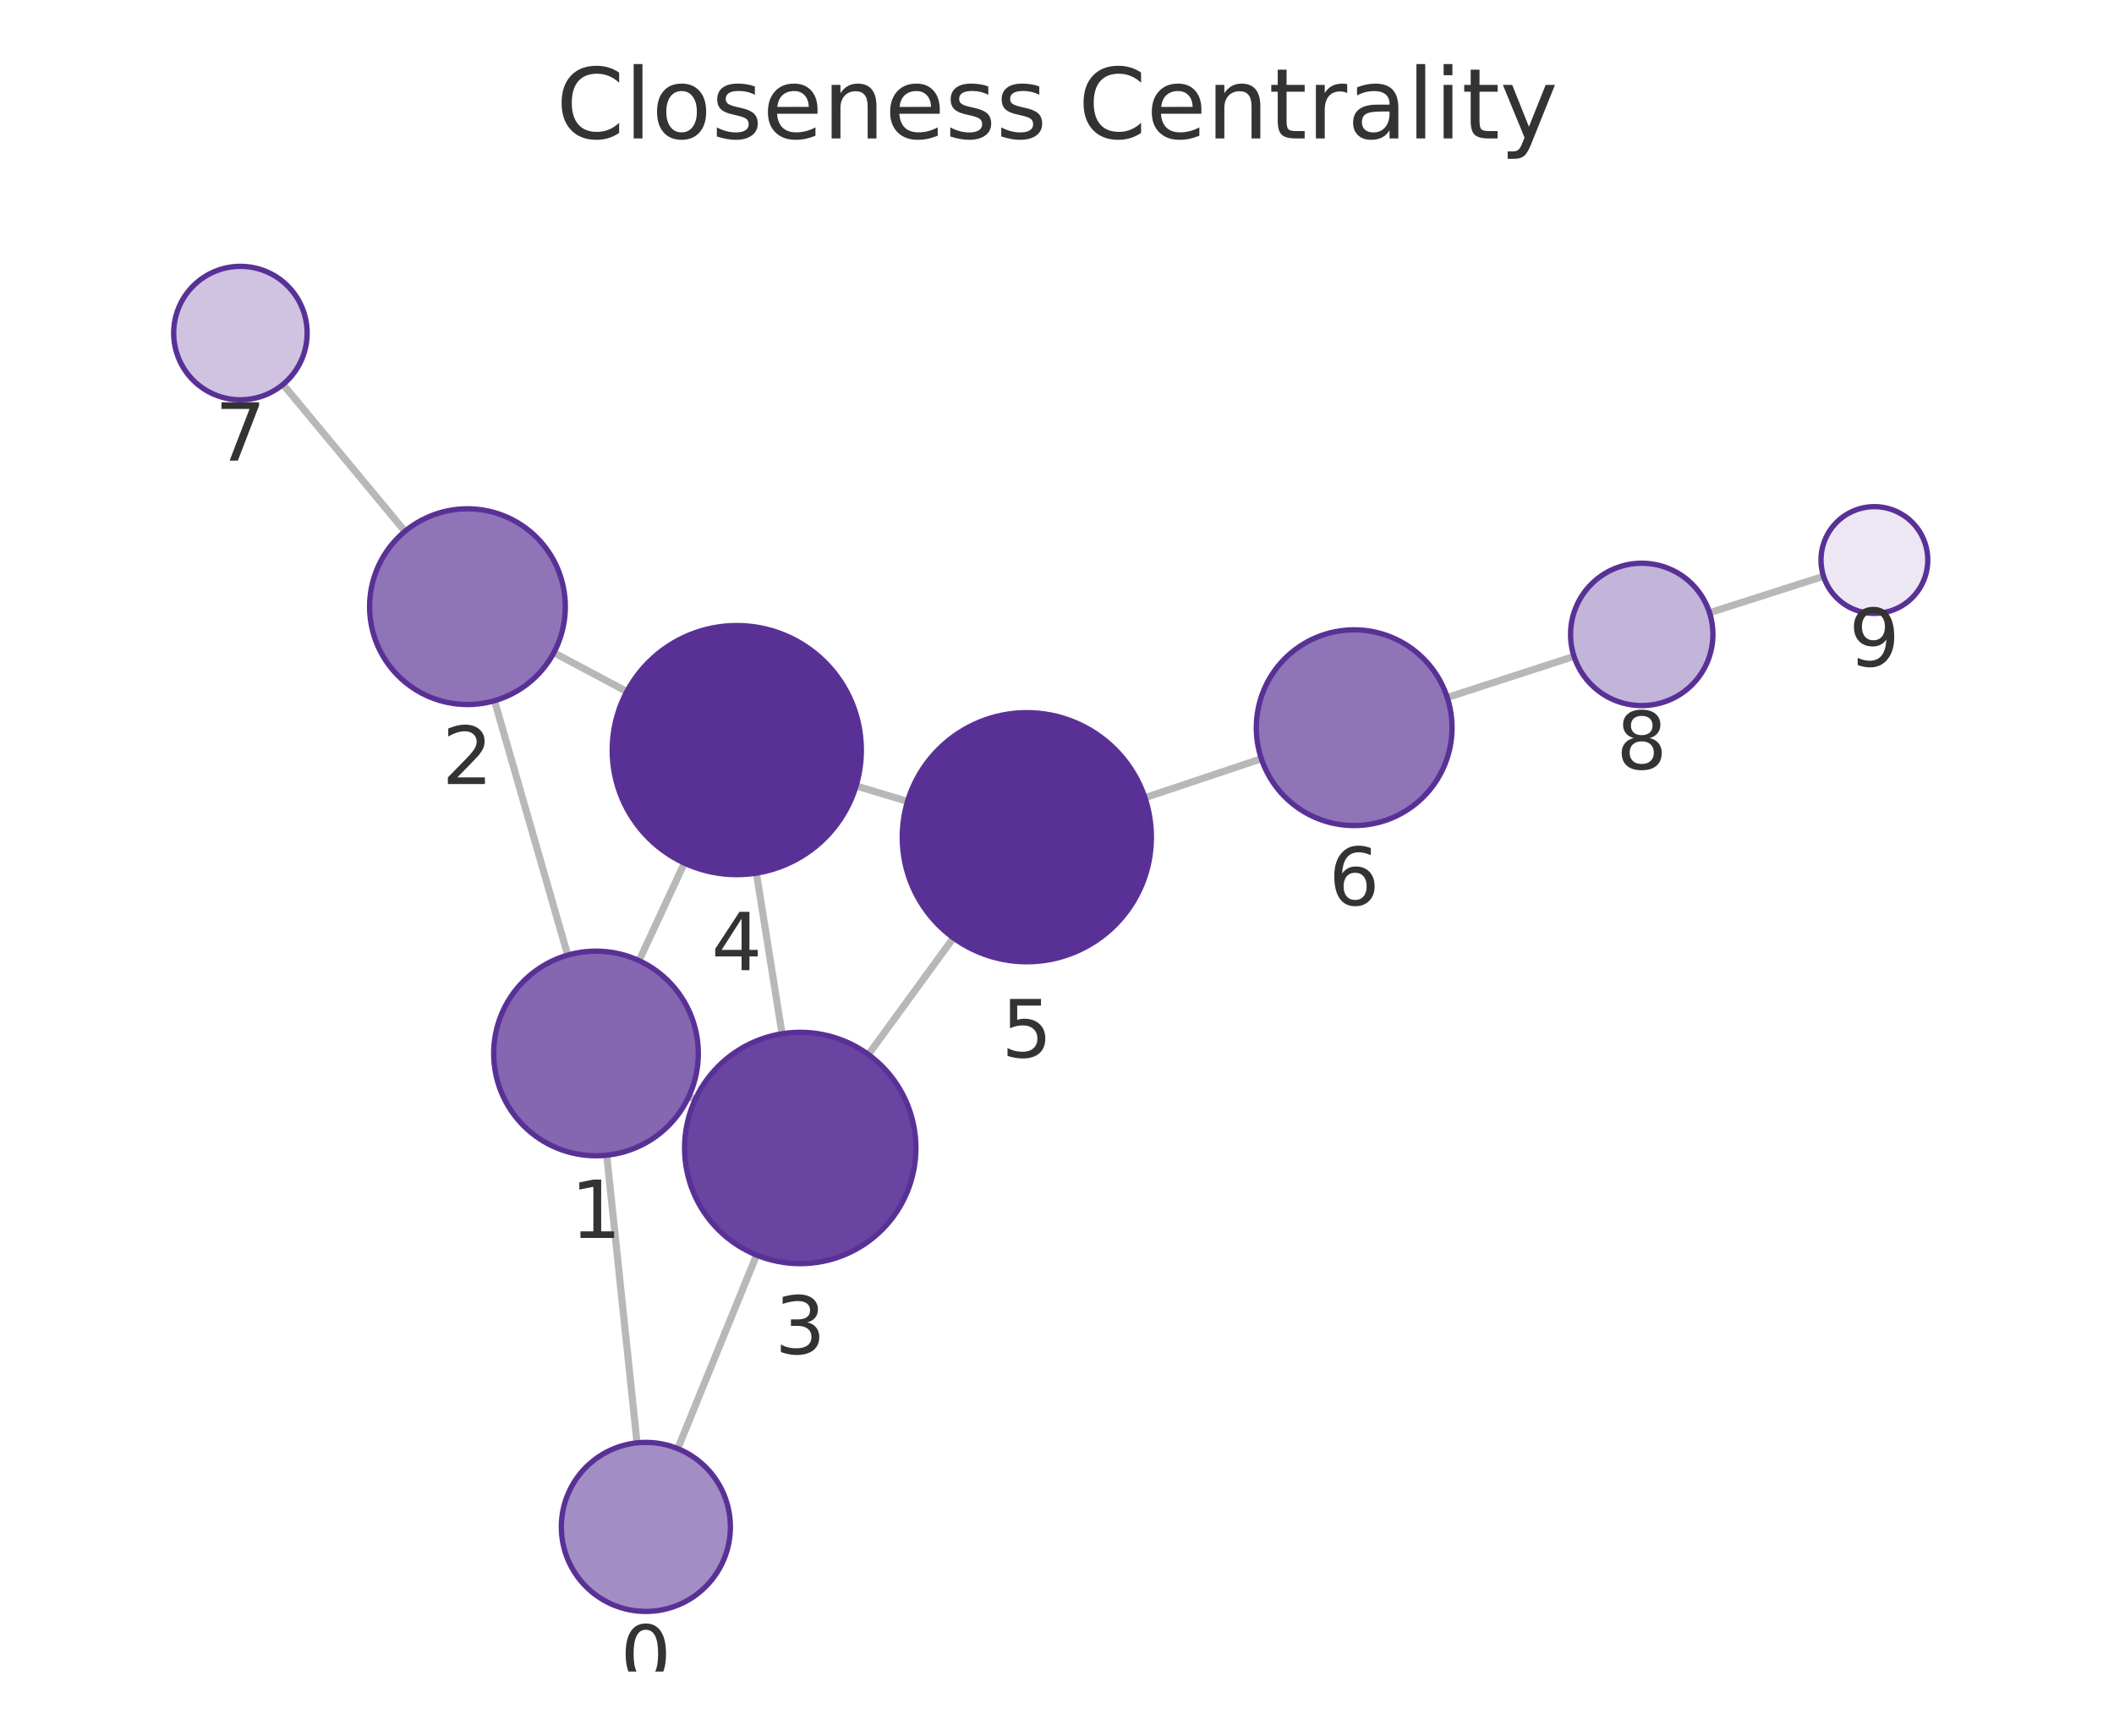
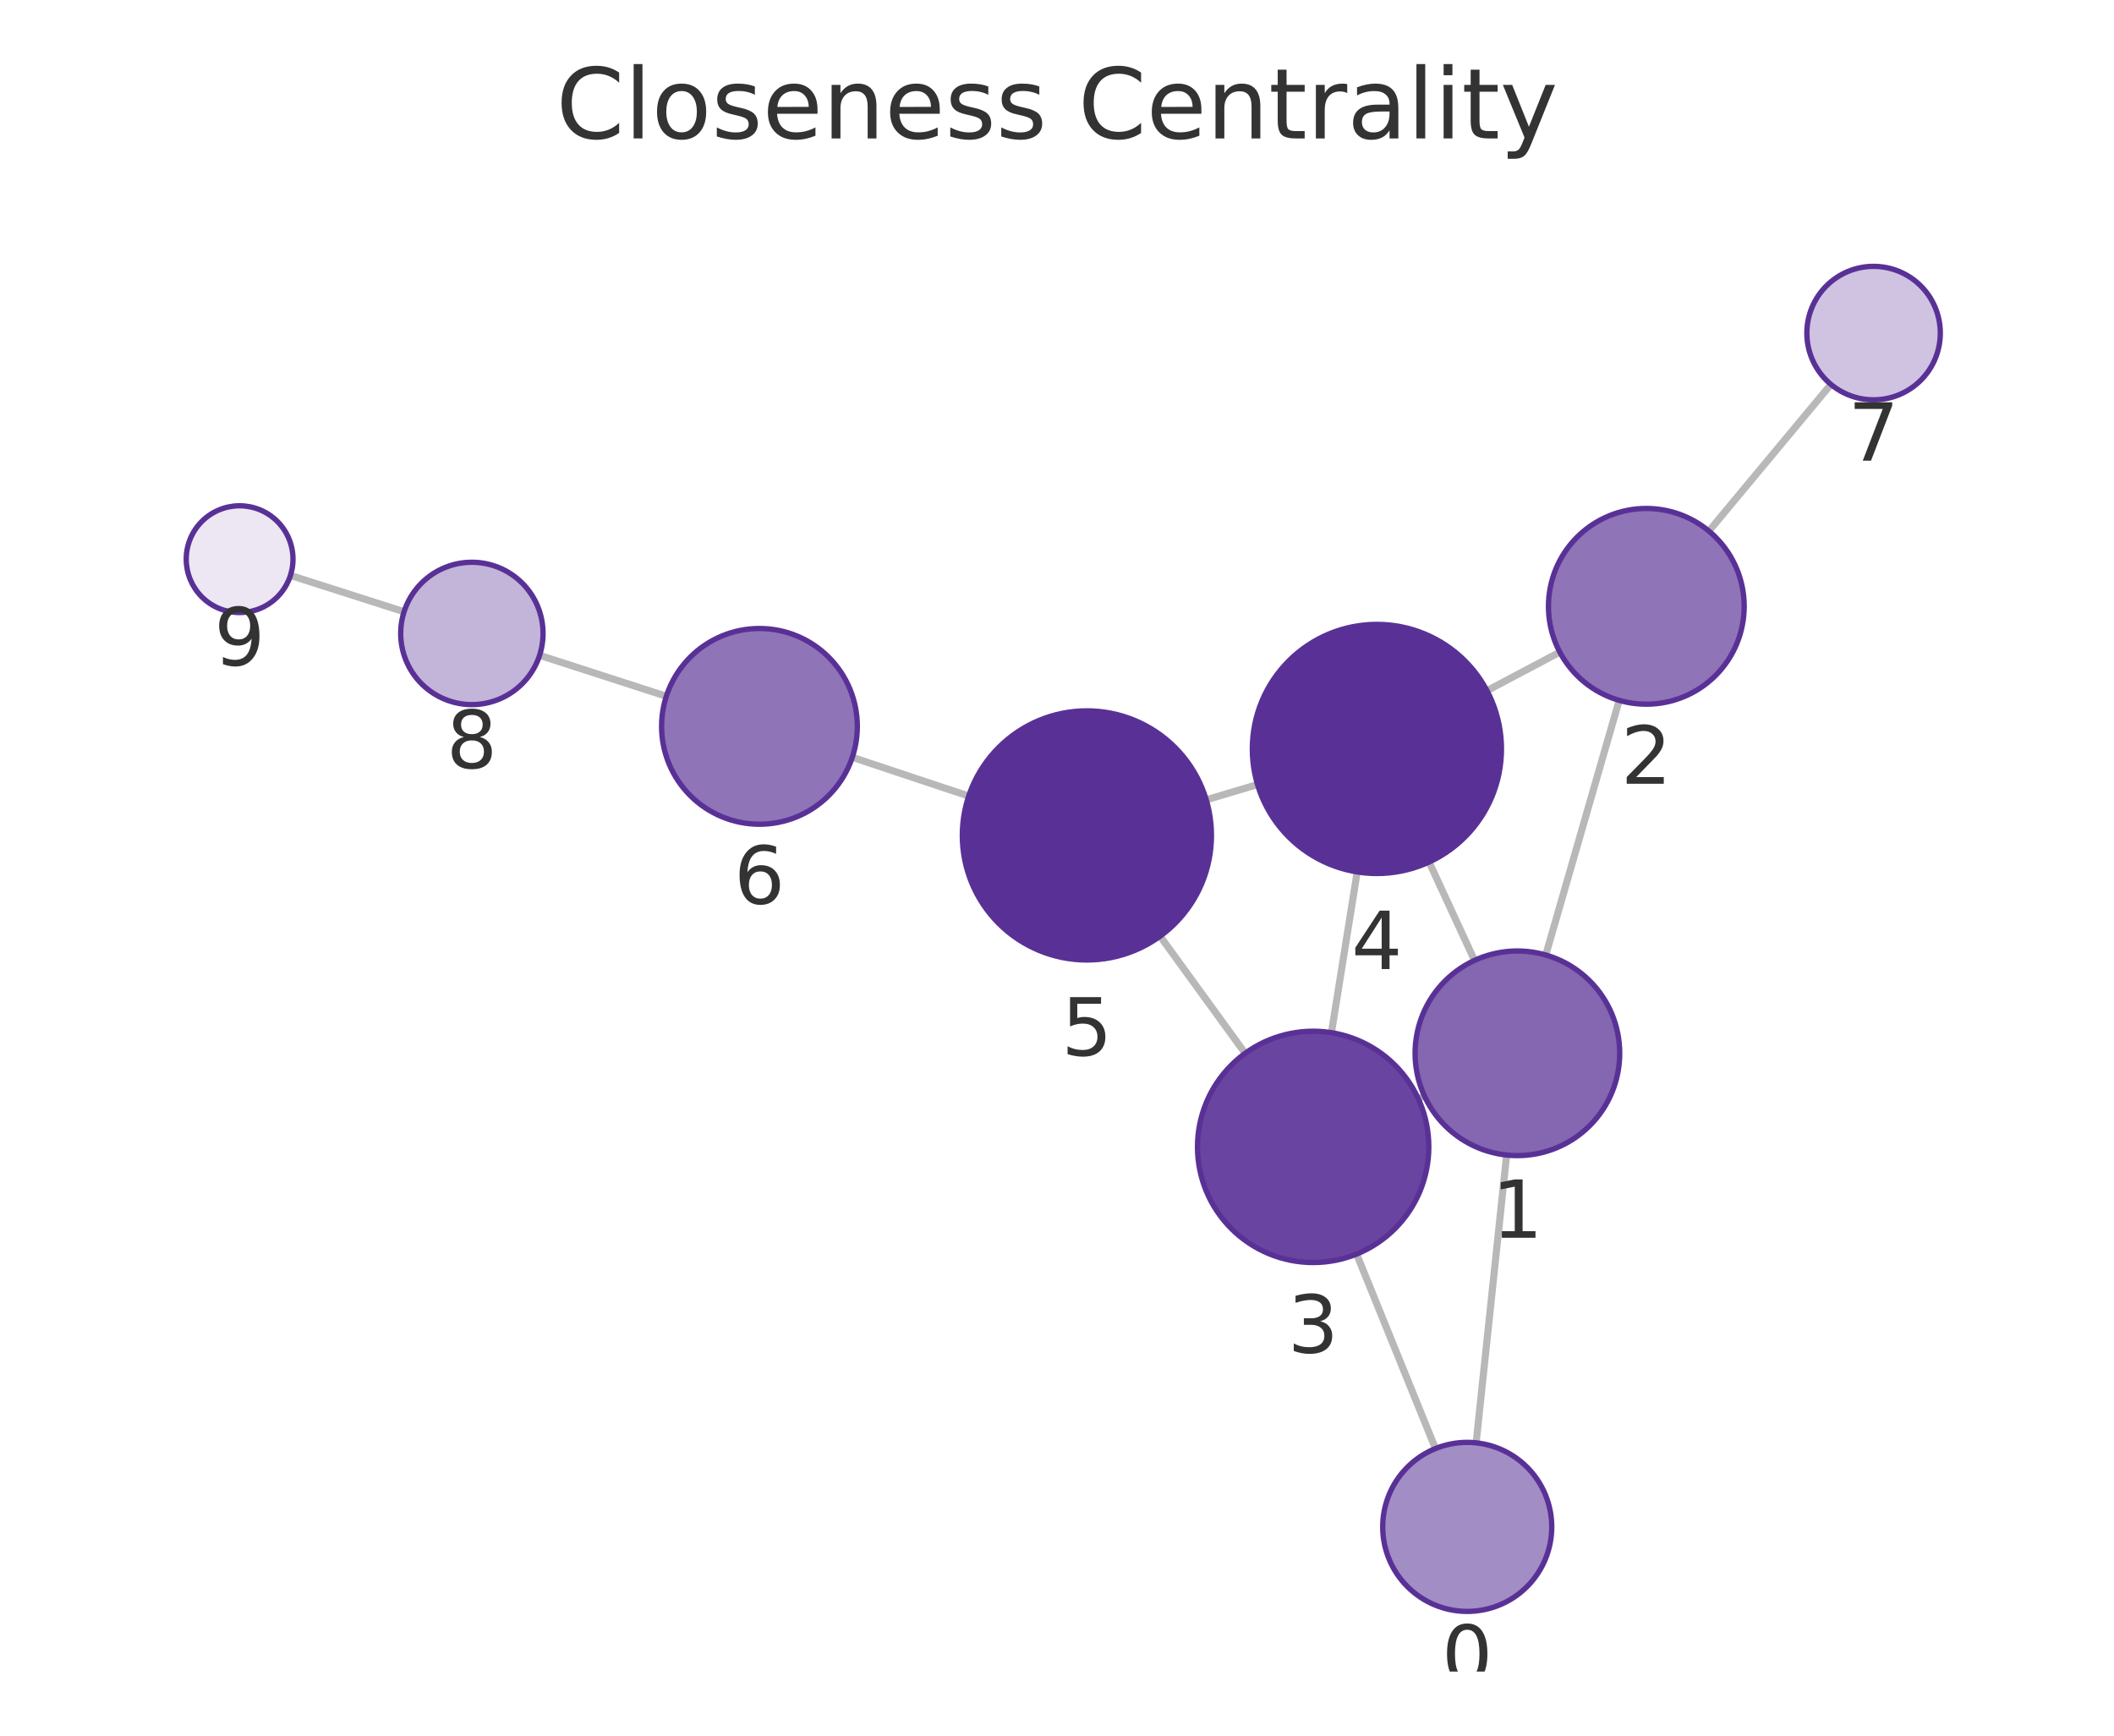
<svg xmlns="http://www.w3.org/2000/svg" xmlns:xlink="http://www.w3.org/1999/xlink" width="237.6pt" height="195.078pt" viewBox="0 0 237.6 195.078" version="1.1">
  <defs>
    <style type="text/css">*{stroke-linejoin: round; stroke-linecap: butt}</style>
  </defs>
  <g id="figure_1">
    <g id="patch_1">
      <path d="M 0 195.078  L 237.6 195.078  L 237.6 0  L 0 0  L 0 195.078  z " style="fill: none" />
    </g>
    <g id="axes_1">
      <g id="patch_2">
        <path d="M 7.2 187.878  L 230.4 187.878  L 230.4 21.558  L 7.2 21.558  L 7.2 187.878  z " style="fill: none" />
      </g>
      <g id="EdgeCollection_1">
-         <path d="M 71.596 162.169  L 68.191 129.84  " clip-path="url(#p1fc72ef91b)" style="fill: #b8b8b8; stroke: #b8b8b8; stroke-width: 0.8" />
-         <path d="M 76.175 162.819  L 85.036 141.065  " clip-path="url(#p1fc72ef91b)" style="fill: #b8b8b8; stroke: #b8b8b8; stroke-width: 0.8" />
-         <path d="M 63.807 107.352  L 55.58 78.756  " clip-path="url(#p1fc72ef91b)" style="fill: #b8b8b8; stroke: #b8b8b8; stroke-width: 0.8" />
-         <path d="M 77.424 123.233  L 78.143 123.566  " clip-path="url(#p1fc72ef91b)" style="fill: #b8b8b8; stroke: #b8b8b8; stroke-width: 0.8" />
-         <path d="M 71.828 107.972  L 76.917 97.006  " clip-path="url(#p1fc72ef91b)" style="fill: #b8b8b8; stroke: #b8b8b8; stroke-width: 0.8" />
-         <path d="M 62.248 73.356  L 70.454 77.726  " clip-path="url(#p1fc72ef91b)" style="fill: #b8b8b8; stroke: #b8b8b8; stroke-width: 0.8" />
-         <path d="M 45.515 59.72  L 31.811 43.206  " clip-path="url(#p1fc72ef91b)" style="fill: #b8b8b8; stroke: #b8b8b8; stroke-width: 0.8" />
-         <path d="M 87.894 116.188  L 85.015 98.132  " clip-path="url(#p1fc72ef91b)" style="fill: #b8b8b8; stroke: #b8b8b8; stroke-width: 0.8" />
-         <path d="M 97.6 118.522  L 107.159 105.411  " clip-path="url(#p1fc72ef91b)" style="fill: #b8b8b8; stroke: #b8b8b8; stroke-width: 0.8" />
-         <path d="M 96.219 88.335  L 102 90.071  " clip-path="url(#p1fc72ef91b)" style="fill: #b8b8b8; stroke: #b8b8b8; stroke-width: 0.8" />
-         <path d="M 128.684 89.657  L 141.768 85.28  " clip-path="url(#p1fc72ef91b)" style="fill: #b8b8b8; stroke: #b8b8b8; stroke-width: 0.8" />
-         <path d="M 162.663 78.395  L 176.911 73.773  " clip-path="url(#p1fc72ef91b)" style="fill: #b8b8b8; stroke: #b8b8b8; stroke-width: 0.8" />
-         <path d="M 192.141 68.868  L 204.954 64.772  " clip-path="url(#p1fc72ef91b)" style="fill: #b8b8b8; stroke: #b8b8b8; stroke-width: 0.8" />
+         <path d="M 165.908 162.167  L 169.334 129.821  " clip-path="url(#p63e3c74591)" style="fill: #b8b8b8; stroke: #b8b8b8; stroke-width: 0.8" />
+         <path d="M 161.337 162.81  L 152.474 140.951  " clip-path="url(#p63e3c74591)" style="fill: #b8b8b8; stroke: #b8b8b8; stroke-width: 0.8" />
+         <path d="M 173.733 107.335  L 181.988 78.718  " clip-path="url(#p63e3c74591)" style="fill: #b8b8b8; stroke: #b8b8b8; stroke-width: 0.8" />
+         <path d="M 160.091 123.175  L 159.408 123.488  " clip-path="url(#p63e3c74591)" style="fill: #b8b8b8; stroke: #b8b8b8; stroke-width: 0.8" />
+         <path d="M 165.726 107.943  L 160.622 96.888  " clip-path="url(#p63e3c74591)" style="fill: #b8b8b8; stroke: #b8b8b8; stroke-width: 0.8" />
+         <path d="M 175.314 73.294  L 167.128 77.628  " clip-path="url(#p63e3c74591)" style="fill: #b8b8b8; stroke: #b8b8b8; stroke-width: 0.8" />
+         <path d="M 192.07 59.691  L 205.783 43.203  " clip-path="url(#p63e3c74591)" style="fill: #b8b8b8; stroke: #b8b8b8; stroke-width: 0.8" />
+         <path d="M 149.646 116.067  L 152.54 98.001  " clip-path="url(#p63e3c74591)" style="fill: #b8b8b8; stroke: #b8b8b8; stroke-width: 0.8" />
+         <path d="M 139.949 118.386  L 130.387 105.224  " clip-path="url(#p63e3c74591)" style="fill: #b8b8b8; stroke: #b8b8b8; stroke-width: 0.8" />
+         <path d="M 141.338 88.178  L 135.575 89.897  " clip-path="url(#p63e3c74591)" style="fill: #b8b8b8; stroke: #b8b8b8; stroke-width: 0.8" />
+         <path d="M 108.876 89.473  L 95.794 85.115  " clip-path="url(#p63e3c74591)" style="fill: #b8b8b8; stroke: #b8b8b8; stroke-width: 0.8" />
+         <path d="M 74.891 78.257  L 60.647 73.654  " clip-path="url(#p63e3c74591)" style="fill: #b8b8b8; stroke: #b8b8b8; stroke-width: 0.8" />
+         <path d="M 45.415 68.757  L 32.646 64.675  " clip-path="url(#p63e3c74591)" style="fill: #b8b8b8; stroke: #b8b8b8; stroke-width: 0.8" />
      </g>
      <g id="VertexCollection_1">
-         <path d="M 72.591 181.117  C 75.11 181.117 77.527 180.116 79.308 178.334  C 81.09 176.553 82.091 174.136 82.091 171.617  C 82.091 169.097 81.09 166.681 79.308 164.899  C 77.527 163.118 75.11 162.117 72.591 162.117  C 70.071 162.117 67.655 163.118 65.873 164.899  C 64.092 166.681 63.091 169.097 63.091 171.617  C 63.091 174.136 64.092 176.553 65.873 178.334  C 67.655 180.116 70.071 181.117 72.591 181.117  z " clip-path="url(#p1fc72ef91b)" style="fill: #a38dc5; stroke: #593196; stroke-width: 0.6" />
-         <path d="M 66.987 129.903  C 70.037 129.903 72.962 128.692 75.119 126.535  C 77.275 124.379 78.487 121.453 78.487 118.403  C 78.487 115.354 77.275 112.428 75.119 110.272  C 72.962 108.115 70.037 106.903 66.987 106.903  C 63.937 106.903 61.012 108.115 58.855 110.272  C 56.699 112.428 55.487 115.354 55.487 118.403  C 55.487 121.453 56.699 124.379 58.855 126.535  C 61.012 128.692 63.937 129.903 66.987 129.903  z " clip-path="url(#p1fc72ef91b)" style="fill: #8466b1; stroke: #593196; stroke-width: 0.6" />
-         <path d="M 52.539 79.185  C 55.456 79.185 58.255 78.026 60.317 75.963  C 62.38 73.9 63.539 71.102 63.539 68.185  C 63.539 65.268 62.38 62.469 60.317 60.407  C 58.255 58.344 55.456 57.185 52.539 57.185  C 49.622 57.185 46.824 58.344 44.761 60.407  C 42.698 62.469 41.539 65.268 41.539 68.185  C 41.539 71.102 42.698 73.9 44.761 75.963  C 46.824 78.026 49.622 79.185 52.539 79.185  z " clip-path="url(#p1fc72ef91b)" style="fill: #8f74b8; stroke: #593196; stroke-width: 0.6" />
-         <path d="M 89.941 142.026  C 93.388 142.026 96.695 140.656 99.133 138.218  C 101.571 135.78 102.941 132.474 102.941 129.026  C 102.941 125.578 101.571 122.271 99.133 119.833  C 96.695 117.396 93.388 116.026 89.941 116.026  C 86.493 116.026 83.186 117.396 80.748 119.833  C 78.31 122.271 76.941 125.578 76.941 129.026  C 76.941 132.474 78.31 135.78 80.748 138.218  C 83.186 140.656 86.493 142.026 89.941 142.026  z " clip-path="url(#p1fc72ef91b)" style="fill: #6944a0; stroke: #593196; stroke-width: 0.6" />
-         <path d="M 82.81 98.307  C 86.523 98.307 90.085 96.832 92.71 94.206  C 95.335 91.581 96.81 88.02 96.81 84.307  C 96.81 80.594 95.335 77.033 92.71 74.407  C 90.085 71.782 86.523 70.307 82.81 70.307  C 79.098 70.307 75.536 71.782 72.911 74.407  C 70.286 77.033 68.81 80.594 68.81 84.307  C 68.81 88.02 70.286 91.581 72.911 94.206  C 75.536 96.832 79.098 98.307 82.81 98.307  z " clip-path="url(#p1fc72ef91b)" style="fill: #593196; stroke: #593196; stroke-width: 0.6" />
-         <path d="M 115.408 108.099  C 119.12 108.099 122.682 106.624 125.307 103.999  C 127.933 101.373 129.408 97.812 129.408 94.099  C 129.408 90.386 127.933 86.825 125.307 84.2  C 122.682 81.574 119.12 80.099 115.408 80.099  C 111.695 80.099 108.134 81.574 105.508 84.2  C 102.883 86.825 101.408 90.386 101.408 94.099  C 101.408 97.812 102.883 101.373 105.508 103.999  C 108.134 106.624 111.695 108.099 115.408 108.099  z " clip-path="url(#p1fc72ef91b)" style="fill: #593196; stroke: #593196; stroke-width: 0.6" />
-         <path d="M 152.2 92.79  C 155.117 92.79 157.915 91.631 159.978 89.568  C 162.041 87.505 163.2 84.707 163.2 81.79  C 163.2 78.873 162.041 76.074 159.978 74.012  C 157.915 71.949 155.117 70.79 152.2 70.79  C 149.282 70.79 146.484 71.949 144.421 74.012  C 142.359 76.074 141.2 78.873 141.2 81.79  C 141.2 84.707 142.359 87.505 144.421 89.568  C 146.484 91.631 149.282 92.79 152.2 92.79  z " clip-path="url(#p1fc72ef91b)" style="fill: #8f74b8; stroke: #593196; stroke-width: 0.6" />
-         <path d="M 27.021 44.935  C 29.01 44.935 30.918 44.145 32.325 42.738  C 33.731 41.332 34.521 39.424 34.521 37.435  C 34.521 35.446 33.731 33.538 32.325 32.132  C 30.918 30.725 29.01 29.935 27.021 29.935  C 25.032 29.935 23.125 30.725 21.718 32.132  C 20.312 33.538 19.521 35.446 19.521 37.435  C 19.521 39.424 20.312 41.332 21.718 42.738  C 23.125 44.145 25.032 44.935 27.021 44.935  z " clip-path="url(#p1fc72ef91b)" style="fill: #cfc3e1; stroke: #593196; stroke-width: 0.6" />
-         <path d="M 184.521 79.304  C 186.643 79.304 188.678 78.462 190.178 76.961  C 191.678 75.461 192.521 73.426 192.521 71.304  C 192.521 69.183 191.678 67.148 190.178 65.648  C 188.678 64.147 186.643 63.304 184.521 63.304  C 182.399 63.304 180.364 64.147 178.864 65.648  C 177.364 67.148 176.521 69.183 176.521 71.304  C 176.521 73.426 177.364 75.461 178.864 76.961  C 180.364 78.462 182.399 79.304 184.521 79.304  z " clip-path="url(#p1fc72ef91b)" style="fill: #c3b4d9; stroke: #593196; stroke-width: 0.6" />
-         <path d="M 210.669 68.945  C 212.26 68.945 213.787 68.313 214.912 67.188  C 216.037 66.063 216.669 64.537 216.669 62.945  C 216.669 61.354 216.037 59.828 214.912 58.703  C 213.787 57.578 212.26 56.945 210.669 56.945  C 209.078 56.945 207.552 57.578 206.427 58.703  C 205.301 59.828 204.669 61.354 204.669 62.945  C 204.669 64.537 205.301 66.063 206.427 67.188  C 207.552 68.313 209.078 68.945 210.669 68.945  z " clip-path="url(#p1fc72ef91b)" style="fill: #ece7f3; stroke: #593196; stroke-width: 0.6" />
+         <path d="M 164.907 181.114  C 167.426 181.114 169.843 180.113 171.624 178.332  C 173.406 176.55 174.407 174.134 174.407 171.614  C 174.407 169.095 173.406 166.678 171.624 164.897  C 169.843 163.115 167.426 162.114 164.907 162.114  C 162.387 162.114 159.971 163.115 158.189 164.897  C 156.408 166.678 155.407 169.095 155.407 171.614  C 155.407 174.134 156.408 176.55 158.189 178.332  C 159.971 180.113 162.387 181.114 164.907 181.114  z " clip-path="url(#p63e3c74591)" style="fill: #a38dc5; stroke: #593196; stroke-width: 0.6" />
+         <path d="M 170.546 129.885  C 173.596 129.885 176.521 128.673 178.678 126.516  C 180.834 124.36 182.046 121.434 182.046 118.385  C 182.046 115.335 180.834 112.409 178.678 110.253  C 176.521 108.096 173.596 106.885 170.546 106.885  C 167.496 106.885 164.571 108.096 162.414 110.253  C 160.258 112.409 159.046 115.335 159.046 118.385  C 159.046 121.434 160.258 124.36 162.414 126.516  C 164.571 128.673 167.496 129.885 170.546 129.885  z " clip-path="url(#p63e3c74591)" style="fill: #8466b1; stroke: #593196; stroke-width: 0.6" />
+         <path d="M 185.036 79.148  C 187.954 79.148 190.752 77.989 192.815 75.927  C 194.877 73.864 196.036 71.066 196.036 68.148  C 196.036 65.231 194.877 62.433 192.815 60.37  C 190.752 58.307 187.954 57.148 185.036 57.148  C 182.119 57.148 179.321 58.307 177.258 60.37  C 175.195 62.433 174.036 65.231 174.036 68.148  C 174.036 71.066 175.195 73.864 177.258 75.927  C 179.321 77.989 182.119 79.148 185.036 79.148  z " clip-path="url(#p63e3c74591)" style="fill: #8f74b8; stroke: #593196; stroke-width: 0.6" />
+         <path d="M 147.59 141.903  C 151.038 141.903 154.344 140.533 156.782 138.096  C 159.22 135.658 160.59 132.351 160.59 128.903  C 160.59 125.456 159.22 122.149 156.782 119.711  C 154.344 117.273 151.038 115.903 147.59 115.903  C 144.142 115.903 140.835 117.273 138.397 119.711  C 135.96 122.149 134.59 125.456 134.59 128.903  C 134.59 132.351 135.96 135.658 138.397 138.096  C 140.835 140.533 144.142 141.903 147.59 141.903  z " clip-path="url(#p63e3c74591)" style="fill: #6944a0; stroke: #593196; stroke-width: 0.6" />
+         <path d="M 154.754 98.177  C 158.467 98.177 162.028 96.702 164.654 94.077  C 167.279 91.451 168.754 87.89 168.754 84.177  C 168.754 80.464 167.279 76.903 164.654 74.278  C 162.028 71.652 158.467 70.177 154.754 70.177  C 151.041 70.177 147.48 71.652 144.855 74.278  C 142.229 76.903 140.754 80.464 140.754 84.177  C 140.754 87.89 142.229 91.451 144.855 94.077  C 147.48 96.702 151.041 98.177 154.754 98.177  z " clip-path="url(#p63e3c74591)" style="fill: #593196; stroke: #593196; stroke-width: 0.6" />
+         <path d="M 122.159 107.897  C 125.872 107.897 129.433 106.422 132.058 103.797  C 134.684 101.171 136.159 97.61 136.159 93.897  C 136.159 90.185 134.684 86.623 132.058 83.998  C 129.433 81.372 125.872 79.897 122.159 79.897  C 118.446 79.897 114.885 81.372 112.259 83.998  C 109.634 86.623 108.159 90.185 108.159 93.897  C 108.159 97.61 109.634 101.171 112.259 103.797  C 114.885 106.422 118.446 107.897 122.159 107.897  z " clip-path="url(#p63e3c74591)" style="fill: #593196; stroke: #593196; stroke-width: 0.6" />
+         <path d="M 85.358 92.639  C 88.275 92.639 91.073 91.48 93.136 89.417  C 95.199 87.354 96.358 84.556 96.358 81.639  C 96.358 78.722 95.199 75.924 93.136 73.861  C 91.073 71.798 88.275 70.639 85.358 70.639  C 82.441 70.639 79.642 71.798 77.58 73.861  C 75.517 75.924 74.358 78.722 74.358 81.639  C 74.358 84.556 75.517 87.354 77.58 89.417  C 79.642 91.48 82.441 92.639 85.358 92.639  z " clip-path="url(#p63e3c74591)" style="fill: #8f74b8; stroke: #593196; stroke-width: 0.6" />
+         <path d="M 210.579 44.937  C 212.568 44.937 214.476 44.147 215.882 42.74  C 217.289 41.334 218.079 39.426 218.079 37.437  C 218.079 35.448 217.289 33.54 215.882 32.134  C 214.476 30.727 212.568 29.937 210.579 29.937  C 208.59 29.937 206.682 30.727 205.276 32.134  C 203.869 33.54 203.079 35.448 203.079 37.437  C 203.079 39.426 203.869 41.334 205.276 42.74  C 206.682 44.147 208.59 44.937 210.579 44.937  z " clip-path="url(#p63e3c74591)" style="fill: #cfc3e1; stroke: #593196; stroke-width: 0.6" />
+         <path d="M 53.035 79.194  C 55.156 79.194 57.191 78.351 58.691 76.85  C 60.192 75.35 61.035 73.315 61.035 71.194  C 61.035 69.072 60.192 67.037 58.691 65.537  C 57.191 64.037 55.156 63.194 53.035 63.194  C 50.913 63.194 48.878 64.037 47.378 65.537  C 45.877 67.037 45.035 69.072 45.035 71.194  C 45.035 73.315 45.877 75.35 47.378 76.85  C 48.878 78.351 50.913 79.194 53.035 79.194  z " clip-path="url(#p63e3c74591)" style="fill: #c3b4d9; stroke: #593196; stroke-width: 0.6" />
+         <path d="M 26.931 68.847  C 28.522 68.847 30.048 68.215 31.173 67.09  C 32.298 65.965 32.931 64.438 32.931 62.847  C 32.931 61.256 32.298 59.73 31.173 58.605  C 30.048 57.479 28.522 56.847 26.931 56.847  C 25.339 56.847 23.813 57.479 22.688 58.605  C 21.563 59.73 20.931 61.256 20.931 62.847  C 20.931 64.438 21.563 65.965 22.688 67.09  C 23.813 68.215 25.339 68.847 26.931 68.847  z " clip-path="url(#p63e3c74591)" style="fill: #ece7f3; stroke: #593196; stroke-width: 0.6" />
      </g>
      <g id="text_1">
-         <g clip-path="url(#p1fc72ef91b)">
-           <g style="fill: #333333" transform="translate(69.7274 189.1545) scale(0.09 -0.09)">
+         <g clip-path="url(#p63e3c74591)">
+           <g style="fill: #333333" transform="translate(162.0437 189.152) scale(0.09 -0.09)">
            <defs>
              <path id="DejaVuSans-13" d="M 2034 4250  Q 1547 4250 1301 3770  Q 1056 3291 1056 2328  Q 1056 1369 1301 889  Q 1547 409 2034 409  Q 2525 409 2770 889  Q 3016 1369 3016 2328  Q 3016 3291 2770 3770  Q 2525 4250 2034 4250  z M 2034 4750  Q 2819 4750 3233 4129  Q 3647 3509 3647 2328  Q 3647 1150 3233 529  Q 2819 -91 2034 -91  Q 1250 -91 836 529  Q 422 1150 422 2328  Q 422 3509 836 4129  Q 1250 4750 2034 4750  z " transform="scale(0.015625)" />
            </defs>
            <use xlink:href="#DejaVuSans-13" />
          </g>
        </g>
      </g>
      <g id="text_2">
-         <g clip-path="url(#p1fc72ef91b)">
-           <g style="fill: #333333" transform="translate(64.12384 139.1413) scale(0.09 -0.09)">
+         <g clip-path="url(#p63e3c74591)">
+           <g style="fill: #333333" transform="translate(167.6828 139.1225) scale(0.09 -0.09)">
            <defs>
              <path id="DejaVuSans-14" d="M 794 531  L 1825 531  L 1825 4091  L 703 3866  L 703 4441  L 1819 4666  L 2450 4666  L 2450 531  L 3481 531  L 3481 0  L 794 0  L 794 531  z " transform="scale(0.015625)" />
            </defs>
            <use xlink:href="#DejaVuSans-14" />
          </g>
        </g>
      </g>
      <g id="text_3">
-         <g clip-path="url(#p1fc72ef91b)">
-           <g style="fill: #333333" transform="translate(49.67602 88.12275) scale(0.09 -0.09)">
+         <g clip-path="url(#p63e3c74591)">
+           <g style="fill: #333333" transform="translate(182.1733 88.08633) scale(0.09 -0.09)">
            <defs>
              <path id="DejaVuSans-15" d="M 1228 531  L 3431 531  L 3431 0  L 469 0  L 469 531  Q 828 903 1448 1529  Q 2069 2156 2228 2338  Q 2531 2678 2651 2914  Q 2772 3150 2772 3378  Q 2772 3750 2511 3984  Q 2250 4219 1831 4219  Q 1534 4219 1204 4116  Q 875 4013 500 3803  L 500 4441  Q 881 4594 1212 4672  Q 1544 4750 1819 4750  Q 2544 4750 2975 4387  Q 3406 4025 3406 3419  Q 3406 3131 3298 2873  Q 3191 2616 2906 2266  Q 2828 2175 2409 1742  Q 1991 1309 1228 531  z " transform="scale(0.015625)" />
            </defs>
            <use xlink:href="#DejaVuSans-15" />
          </g>
        </g>
      </g>
      <g id="text_4">
-         <g clip-path="url(#p1fc72ef91b)">
-           <g style="fill: #333333" transform="translate(87.07757 152.1638) scale(0.09 -0.09)">
+         <g clip-path="url(#p63e3c74591)">
+           <g style="fill: #333333" transform="translate(144.7267 152.0411) scale(0.09 -0.09)">
            <defs>
              <path id="DejaVuSans-16" d="M 2597 2516  Q 3050 2419 3304 2112  Q 3559 1806 3559 1356  Q 3559 666 3084 287  Q 2609 -91 1734 -91  Q 1441 -91 1130 -33  Q 819 25 488 141  L 488 750  Q 750 597 1062 519  Q 1375 441 1716 441  Q 2309 441 2620 675  Q 2931 909 2931 1356  Q 2931 1769 2642 2001  Q 2353 2234 1838 2234  L 1294 2234  L 1294 2753  L 1863 2753  Q 2328 2753 2575 2939  Q 2822 3125 2822 3475  Q 2822 3834 2567 4026  Q 2313 4219 1838 4219  Q 1578 4219 1281 4162  Q 984 4106 628 3988  L 628 4550  Q 988 4650 1302 4700  Q 1616 4750 1894 4750  Q 2613 4750 3031 4423  Q 3450 4097 3450 3541  Q 3450 3153 3228 2886  Q 3006 2619 2597 2516  z " transform="scale(0.015625)" />
            </defs>
            <use xlink:href="#DejaVuSans-16" />
          </g>
        </g>
      </g>
      <g id="text_5">
-         <g clip-path="url(#p1fc72ef91b)">
-           <g style="fill: #333333" transform="translate(79.94735 109.0446) scale(0.09 -0.09)">
+         <g clip-path="url(#p63e3c74591)">
+           <g style="fill: #333333" transform="translate(151.891 108.9152) scale(0.09 -0.09)">
            <defs>
              <path id="DejaVuSans-17" d="M 2419 4116  L 825 1625  L 2419 1625  L 2419 4116  z M 2253 4666  L 3047 4666  L 3047 1625  L 3713 1625  L 3713 1100  L 3047 1100  L 3047 0  L 2419 0  L 2419 1100  L 313 1100  L 313 1709  L 2253 4666  z " transform="scale(0.015625)" />
            </defs>
            <use xlink:href="#DejaVuSans-17" />
          </g>
        </g>
      </g>
      <g id="text_6">
-         <g clip-path="url(#p1fc72ef91b)">
-           <g style="fill: #333333" transform="translate(112.5445 118.8371) scale(0.09 -0.09)">
+         <g clip-path="url(#p63e3c74591)">
+           <g style="fill: #333333" transform="translate(119.2957 118.6353) scale(0.09 -0.09)">
            <defs>
              <path id="DejaVuSans-18" d="M 691 4666  L 3169 4666  L 3169 4134  L 1269 4134  L 1269 2991  Q 1406 3038 1543 3061  Q 1681 3084 1819 3084  Q 2600 3084 3056 2656  Q 3513 2228 3513 1497  Q 3513 744 3044 326  Q 2575 -91 1722 -91  Q 1428 -91 1123 -41  Q 819 9 494 109  L 494 744  Q 775 591 1075 516  Q 1375 441 1709 441  Q 2250 441 2565 725  Q 2881 1009 2881 1497  Q 2881 1984 2565 2268  Q 2250 2553 1709 2553  Q 1456 2553 1204 2497  Q 953 2441 691 2322  L 691 4666  z " transform="scale(0.015625)" />
            </defs>
            <use xlink:href="#DejaVuSans-18" />
          </g>
        </g>
      </g>
      <g id="text_7">
-         <g clip-path="url(#p1fc72ef91b)">
-           <g style="fill: #333333" transform="translate(149.3365 101.7277) scale(0.09 -0.09)">
+         <g clip-path="url(#p63e3c74591)">
+           <g style="fill: #333333" transform="translate(82.49461 101.5769) scale(0.09 -0.09)">
            <defs>
              <path id="DejaVuSans-19" d="M 2113 2584  Q 1688 2584 1439 2293  Q 1191 2003 1191 1497  Q 1191 994 1439 701  Q 1688 409 2113 409  Q 2538 409 2786 701  Q 3034 994 3034 1497  Q 3034 2003 2786 2293  Q 2538 2584 2113 2584  z M 3366 4563  L 3366 3988  Q 3128 4100 2886 4159  Q 2644 4219 2406 4219  Q 1781 4219 1451 3797  Q 1122 3375 1075 2522  Q 1259 2794 1537 2939  Q 1816 3084 2150 3084  Q 2853 3084 3261 2657  Q 3669 2231 3669 1497  Q 3669 778 3244 343  Q 2819 -91 2113 -91  Q 1303 -91 875 529  Q 447 1150 447 2328  Q 447 3434 972 4092  Q 1497 4750 2381 4750  Q 2619 4750 2861 4703  Q 3103 4656 3366 4563  z " transform="scale(0.015625)" />
            </defs>
            <use xlink:href="#DejaVuSans-19" />
          </g>
        </g>
      </g>
      <g id="text_8">
-         <g clip-path="url(#p1fc72ef91b)">
-           <g style="fill: #333333" transform="translate(24.1583 51.7728) scale(0.09 -0.09)">
+         <g clip-path="url(#p63e3c74591)">
+           <g style="fill: #333333" transform="translate(207.7158 51.77477) scale(0.09 -0.09)">
            <defs>
              <path id="DejaVuSans-1a" d="M 525 4666  L 3525 4666  L 3525 4397  L 1831 0  L 1172 0  L 2766 4134  L 525 4134  L 525 4666  z " transform="scale(0.015625)" />
            </defs>
            <use xlink:href="#DejaVuSans-1a" />
          </g>
        </g>
      </g>
      <g id="text_9">
-         <g clip-path="url(#p1fc72ef91b)">
-           <g style="fill: #333333" transform="translate(181.6578 86.44233) scale(0.09 -0.09)">
+         <g clip-path="url(#p63e3c74591)">
+           <g style="fill: #333333" transform="translate(50.17138 86.33149) scale(0.09 -0.09)">
            <defs>
              <path id="DejaVuSans-1b" d="M 2034 2216  Q 1584 2216 1326 1975  Q 1069 1734 1069 1313  Q 1069 891 1326 650  Q 1584 409 2034 409  Q 2484 409 2743 651  Q 3003 894 3003 1313  Q 3003 1734 2745 1975  Q 2488 2216 2034 2216  z M 1403 2484  Q 997 2584 770 2862  Q 544 3141 544 3541  Q 544 4100 942 4425  Q 1341 4750 2034 4750  Q 2731 4750 3128 4425  Q 3525 4100 3525 3541  Q 3525 3141 3298 2862  Q 3072 2584 2669 2484  Q 3125 2378 3379 2068  Q 3634 1759 3634 1313  Q 3634 634 3220 271  Q 2806 -91 2034 -91  Q 1263 -91 848 271  Q 434 634 434 1313  Q 434 1759 690 2068  Q 947 2378 1403 2484  z M 1172 3481  Q 1172 3119 1398 2916  Q 1625 2713 2034 2713  Q 2441 2713 2670 2916  Q 2900 3119 2900 3481  Q 2900 3844 2670 4047  Q 2441 4250 2034 4250  Q 1625 4250 1398 4047  Q 1172 3844 1172 3481  z " transform="scale(0.015625)" />
            </defs>
            <use xlink:href="#DejaVuSans-1b" />
          </g>
        </g>
      </g>
      <g id="text_10">
-         <g clip-path="url(#p1fc72ef91b)">
-           <g style="fill: #333333" transform="translate(207.806 74.88339) scale(0.09 -0.09)">
+         <g clip-path="url(#p63e3c74591)">
+           <g style="fill: #333333" transform="translate(24.06749 74.78515) scale(0.09 -0.09)">
            <defs>
              <path id="DejaVuSans-1c" d="M 703 97  L 703 672  Q 941 559 1184 500  Q 1428 441 1663 441  Q 2288 441 2617 861  Q 2947 1281 2994 2138  Q 2813 1869 2534 1725  Q 2256 1581 1919 1581  Q 1219 1581 811 2004  Q 403 2428 403 3163  Q 403 3881 828 4315  Q 1253 4750 1959 4750  Q 2769 4750 3195 4129  Q 3622 3509 3622 2328  Q 3622 1225 3098 567  Q 2575 -91 1691 -91  Q 1453 -91 1209 -44  Q 966 3 703 97  z M 1959 2075  Q 2384 2075 2632 2365  Q 2881 2656 2881 3163  Q 2881 3666 2632 3958  Q 2384 4250 1959 4250  Q 1534 4250 1286 3958  Q 1038 3666 1038 3163  Q 1038 2656 1286 2365  Q 1534 2075 1959 2075  z " transform="scale(0.015625)" />
            </defs>
            <use xlink:href="#DejaVuSans-1c" />
          </g>
        </g>
      </g>
      <g id="matplotlib.axis_1" />
      <g id="matplotlib.axis_2" />
      <g id="text_11">
        <g style="fill: #333333" transform="translate(62.5032 15.55828) scale(0.11 -0.11)">
          <defs>
            <path id="DejaVuSans-26" d="M 4122 4306  L 4122 3641  Q 3803 3938 3442 4084  Q 3081 4231 2675 4231  Q 1875 4231 1450 3742  Q 1025 3253 1025 2328  Q 1025 1406 1450 917  Q 1875 428 2675 428  Q 3081 428 3442 575  Q 3803 722 4122 1019  L 4122 359  Q 3791 134 3420 21  Q 3050 -91 2638 -91  Q 1578 -91 968 557  Q 359 1206 359 2328  Q 359 3453 968 4101  Q 1578 4750 2638 4750  Q 3056 4750 3426 4639  Q 3797 4528 4122 4306  z " transform="scale(0.015625)" />
            <path id="DejaVuSans-4f" d="M 603 4863  L 1178 4863  L 1178 0  L 603 0  L 603 4863  z " transform="scale(0.015625)" />
            <path id="DejaVuSans-52" d="M 1959 3097  Q 1497 3097 1228 2736  Q 959 2375 959 1747  Q 959 1119 1226 758  Q 1494 397 1959 397  Q 2419 397 2687 759  Q 2956 1122 2956 1747  Q 2956 2369 2687 2733  Q 2419 3097 1959 3097  z M 1959 3584  Q 2709 3584 3137 3096  Q 3566 2609 3566 1747  Q 3566 888 3137 398  Q 2709 -91 1959 -91  Q 1206 -91 779 398  Q 353 888 353 1747  Q 353 2609 779 3096  Q 1206 3584 1959 3584  z " transform="scale(0.015625)" />
            <path id="DejaVuSans-56" d="M 2834 3397  L 2834 2853  Q 2591 2978 2328 3040  Q 2066 3103 1784 3103  Q 1356 3103 1142 2972  Q 928 2841 928 2578  Q 928 2378 1081 2264  Q 1234 2150 1697 2047  L 1894 2003  Q 2506 1872 2764 1633  Q 3022 1394 3022 966  Q 3022 478 2636 193  Q 2250 -91 1575 -91  Q 1294 -91 989 -36  Q 684 19 347 128  L 347 722  Q 666 556 975 473  Q 1284 391 1588 391  Q 1994 391 2212 530  Q 2431 669 2431 922  Q 2431 1156 2273 1281  Q 2116 1406 1581 1522  L 1381 1569  Q 847 1681 609 1914  Q 372 2147 372 2553  Q 372 3047 722 3315  Q 1072 3584 1716 3584  Q 2034 3584 2315 3537  Q 2597 3491 2834 3397  z " transform="scale(0.015625)" />
            <path id="DejaVuSans-48" d="M 3597 1894  L 3597 1613  L 953 1613  Q 991 1019 1311 708  Q 1631 397 2203 397  Q 2534 397 2845 478  Q 3156 559 3463 722  L 3463 178  Q 3153 47 2828 -22  Q 2503 -91 2169 -91  Q 1331 -91 842 396  Q 353 884 353 1716  Q 353 2575 817 3079  Q 1281 3584 2069 3584  Q 2775 3584 3186 3129  Q 3597 2675 3597 1894  z M 3022 2063  Q 3016 2534 2758 2815  Q 2500 3097 2075 3097  Q 1594 3097 1305 2825  Q 1016 2553 972 2059  L 3022 2063  z " transform="scale(0.015625)" />
            <path id="DejaVuSans-51" d="M 3513 2113  L 3513 0  L 2938 0  L 2938 2094  Q 2938 2591 2744 2837  Q 2550 3084 2163 3084  Q 1697 3084 1428 2787  Q 1159 2491 1159 1978  L 1159 0  L 581 0  L 581 3500  L 1159 3500  L 1159 2956  Q 1366 3272 1645 3428  Q 1925 3584 2291 3584  Q 2894 3584 3203 3211  Q 3513 2838 3513 2113  z " transform="scale(0.015625)" />
            <path id="DejaVuSans-3" transform="scale(0.015625)" />
            <path id="DejaVuSans-57" d="M 1172 4494  L 1172 3500  L 2356 3500  L 2356 3053  L 1172 3053  L 1172 1153  Q 1172 725 1289 603  Q 1406 481 1766 481  L 2356 481  L 2356 0  L 1766 0  Q 1100 0 847 248  Q 594 497 594 1153  L 594 3053  L 172 3053  L 172 3500  L 594 3500  L 594 4494  L 1172 4494  z " transform="scale(0.015625)" />
            <path id="DejaVuSans-55" d="M 2631 2963  Q 2534 3019 2420 3045  Q 2306 3072 2169 3072  Q 1681 3072 1420 2755  Q 1159 2438 1159 1844  L 1159 0  L 581 0  L 581 3500  L 1159 3500  L 1159 2956  Q 1341 3275 1631 3429  Q 1922 3584 2338 3584  Q 2397 3584 2469 3576  Q 2541 3569 2628 3553  L 2631 2963  z " transform="scale(0.015625)" />
            <path id="DejaVuSans-44" d="M 2194 1759  Q 1497 1759 1228 1600  Q 959 1441 959 1056  Q 959 750 1161 570  Q 1363 391 1709 391  Q 2188 391 2477 730  Q 2766 1069 2766 1631  L 2766 1759  L 2194 1759  z M 3341 1997  L 3341 0  L 2766 0  L 2766 531  Q 2569 213 2275 61  Q 1981 -91 1556 -91  Q 1019 -91 701 211  Q 384 513 384 1019  Q 384 1609 779 1909  Q 1175 2209 1959 2209  L 2766 2209  L 2766 2266  Q 2766 2663 2505 2880  Q 2244 3097 1772 3097  Q 1472 3097 1187 3025  Q 903 2953 641 2809  L 641 3341  Q 956 3463 1253 3523  Q 1550 3584 1831 3584  Q 2591 3584 2966 3190  Q 3341 2797 3341 1997  z " transform="scale(0.015625)" />
            <path id="DejaVuSans-4c" d="M 603 3500  L 1178 3500  L 1178 0  L 603 0  L 603 3500  z M 603 4863  L 1178 4863  L 1178 4134  L 603 4134  L 603 4863  z " transform="scale(0.015625)" />
            <path id="DejaVuSans-5c" d="M 2059 -325  Q 1816 -950 1584 -1140  Q 1353 -1331 966 -1331  L 506 -1331  L 506 -850  L 844 -850  Q 1081 -850 1212 -737  Q 1344 -625 1503 -206  L 1606 56  L 191 3500  L 800 3500  L 1894 763  L 2988 3500  L 3597 3500  L 2059 -325  z " transform="scale(0.015625)" />
          </defs>
          <use xlink:href="#DejaVuSans-26" />
          <use xlink:href="#DejaVuSans-4f" transform="translate(69.82812 0)" />
          <use xlink:href="#DejaVuSans-52" transform="translate(97.60938 0)" />
          <use xlink:href="#DejaVuSans-56" transform="translate(158.7969 0)" />
          <use xlink:href="#DejaVuSans-48" transform="translate(210.8906 0)" />
          <use xlink:href="#DejaVuSans-51" transform="translate(272.4219 0)" />
          <use xlink:href="#DejaVuSans-48" transform="translate(335.7969 0)" />
          <use xlink:href="#DejaVuSans-56" transform="translate(397.3281 0)" />
          <use xlink:href="#DejaVuSans-56" transform="translate(449.4219 0)" />
          <use xlink:href="#DejaVuSans-3" transform="translate(501.5156 0)" />
          <use xlink:href="#DejaVuSans-26" transform="translate(533.2969 0)" />
          <use xlink:href="#DejaVuSans-48" transform="translate(603.125 0)" />
          <use xlink:href="#DejaVuSans-51" transform="translate(664.6562 0)" />
          <use xlink:href="#DejaVuSans-57" transform="translate(728.0312 0)" />
          <use xlink:href="#DejaVuSans-55" transform="translate(767.2344 0)" />
          <use xlink:href="#DejaVuSans-44" transform="translate(808.3438 0)" />
          <use xlink:href="#DejaVuSans-4f" transform="translate(869.625 0)" />
          <use xlink:href="#DejaVuSans-4c" transform="translate(897.4062 0)" />
          <use xlink:href="#DejaVuSans-57" transform="translate(925.1875 0)" />
          <use xlink:href="#DejaVuSans-5c" transform="translate(964.3906 0)" />
        </g>
      </g>
    </g>
  </g>
  <defs>
-     <clipPath id="p1fc72ef91b">
+     <clipPath id="p63e3c74591">
      <rect x="7.2" y="21.558" width="223.2" height="166.32" />
    </clipPath>
  </defs>
</svg>
